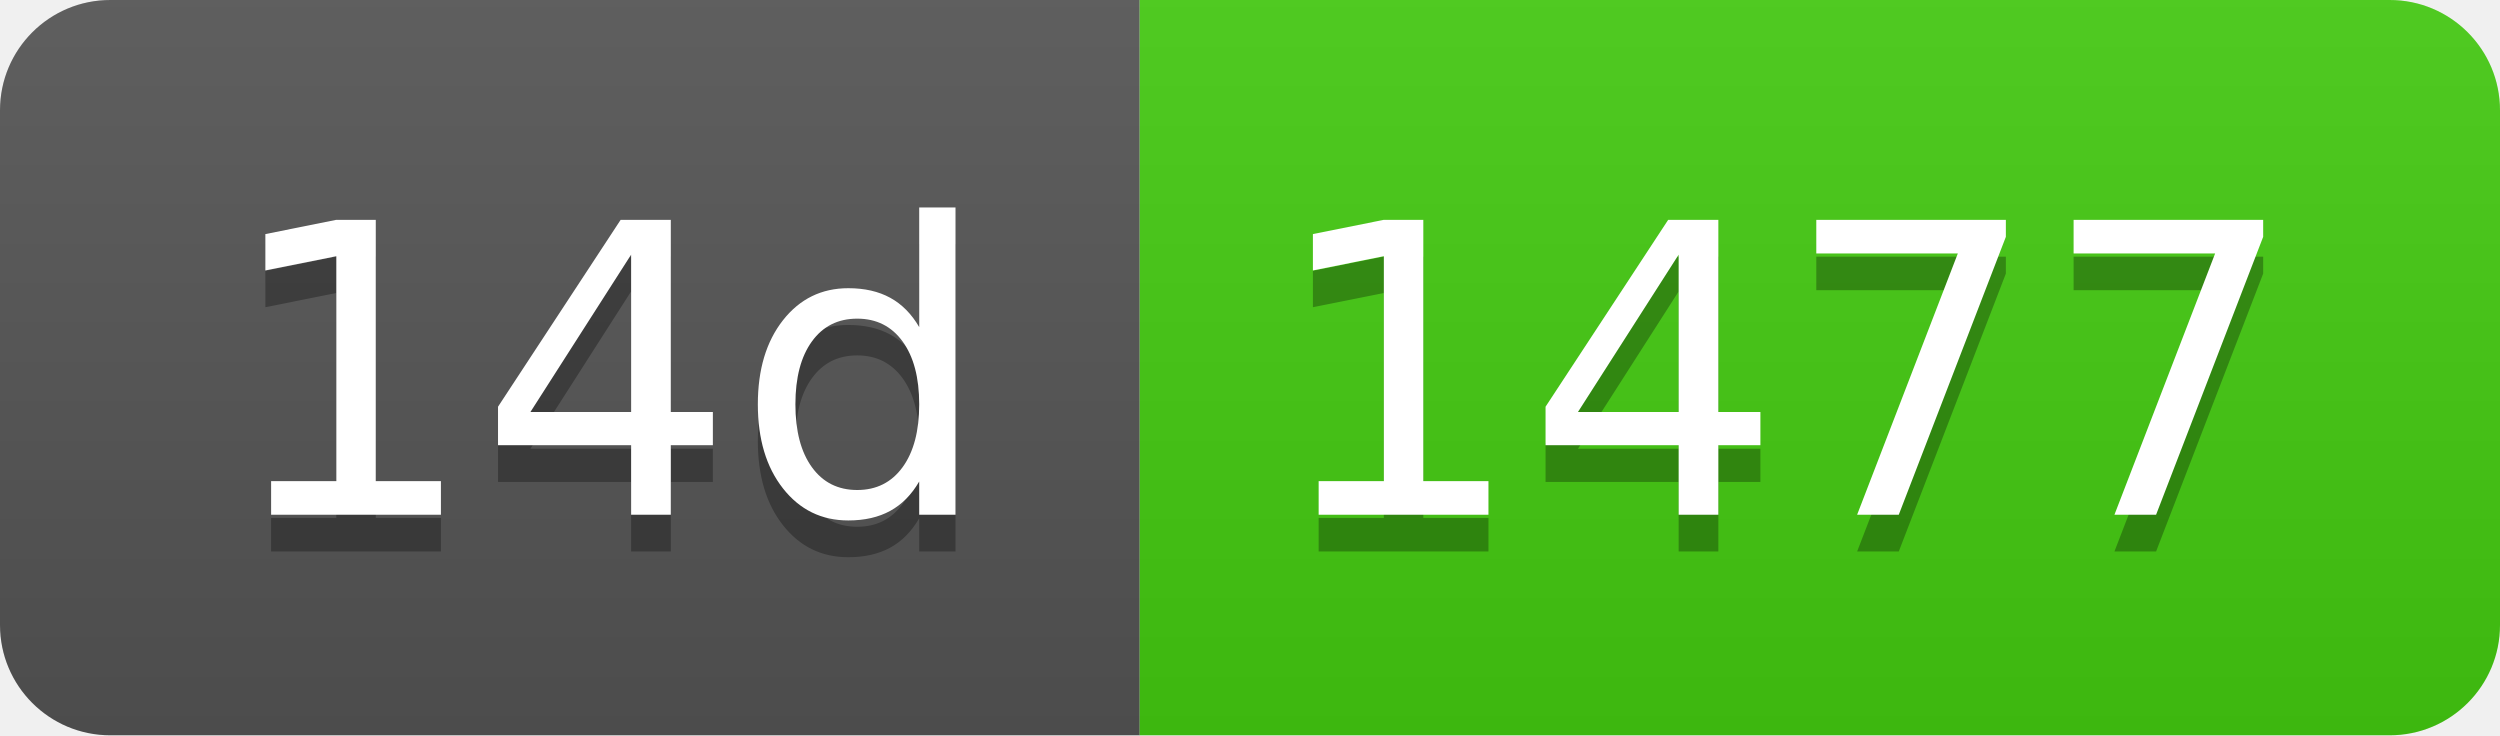
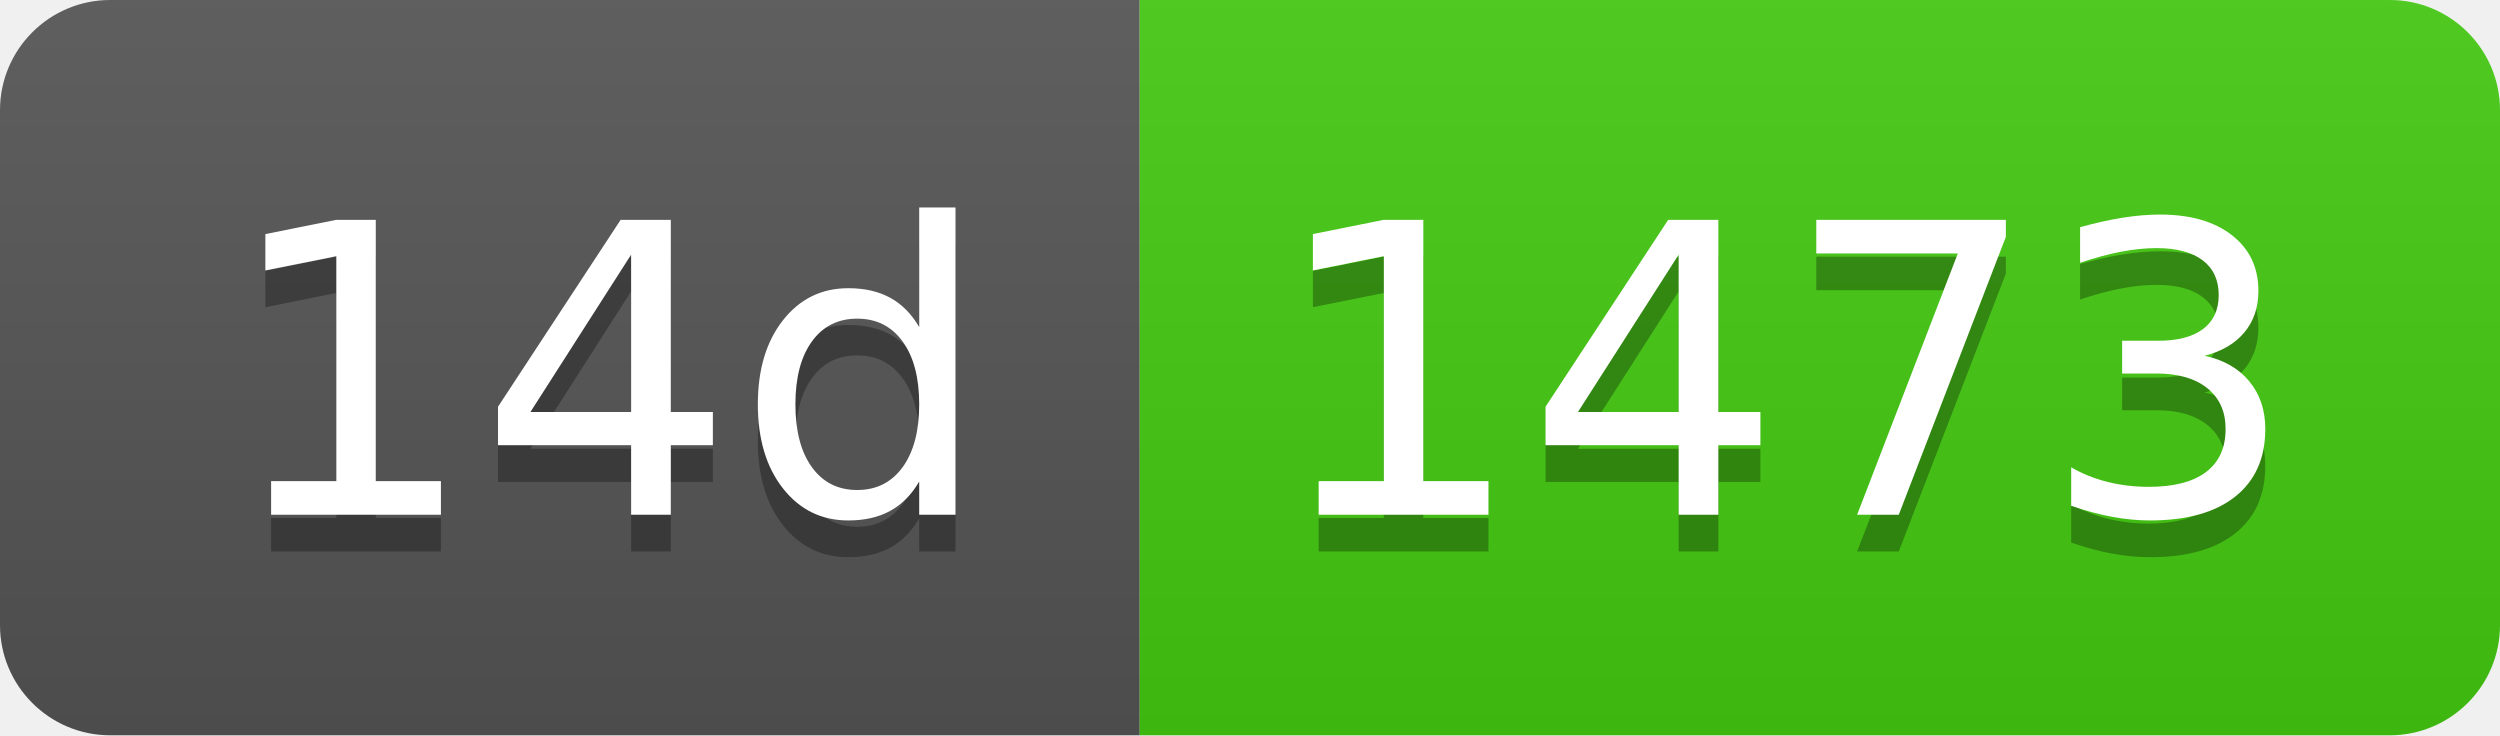
- <svg xmlns="http://www.w3.org/2000/svg" width="68" height="20" role="img" aria-label="14d: 1477">
+ <svg xmlns="http://www.w3.org/2000/svg" width="68" height="20" role="img" aria-label="14d: 1473">
  <linearGradient id="s" x2="0" y2="100%">
    <stop offset="0" stop-color="#bbb" stop-opacity=".1" />
    <stop offset="1" stop-opacity=".1" />
  </linearGradient>
  <clipPath id="r">
    <rect width="68" height="20" rx="3" fill="#fff" />
  </clipPath>
  <g clip-path="url(#r)">
    <rect width="31" height="20" fill="#555" />
    <rect x="31" width="37" height="20" fill="#4c1" />
    <rect width="68" height="20" fill="url(#s)" />
  </g>
  <g fill="#fff" text-anchor="middle" font-family="Verdana,Geneva,DejaVu Sans,sans-serif" text-rendering="geometricPrecision" font-size="110">
    <text aria-hidden="true" x="165" y="150" fill="#010101" fill-opacity=".3" transform="scale(.1)" textLength="210">14d</text>
    <text x="165" y="140" transform="scale(.1)" fill="#fff" textLength="210">14d</text>
-     <text aria-hidden="true" x="485" y="150" fill="#010101" fill-opacity=".3" transform="scale(.1)" textLength="270">1477</text>
-     <text x="485" y="140" transform="scale(.1)" fill="#fff" textLength="270">1477</text>
+     <text aria-hidden="true" x="485" y="150" fill="#010101" fill-opacity=".3" transform="scale(.1)" textLength="270">1473</text>
+     <text x="485" y="140" transform="scale(.1)" fill="#fff" textLength="270">1473</text>
  </g>
</svg>
